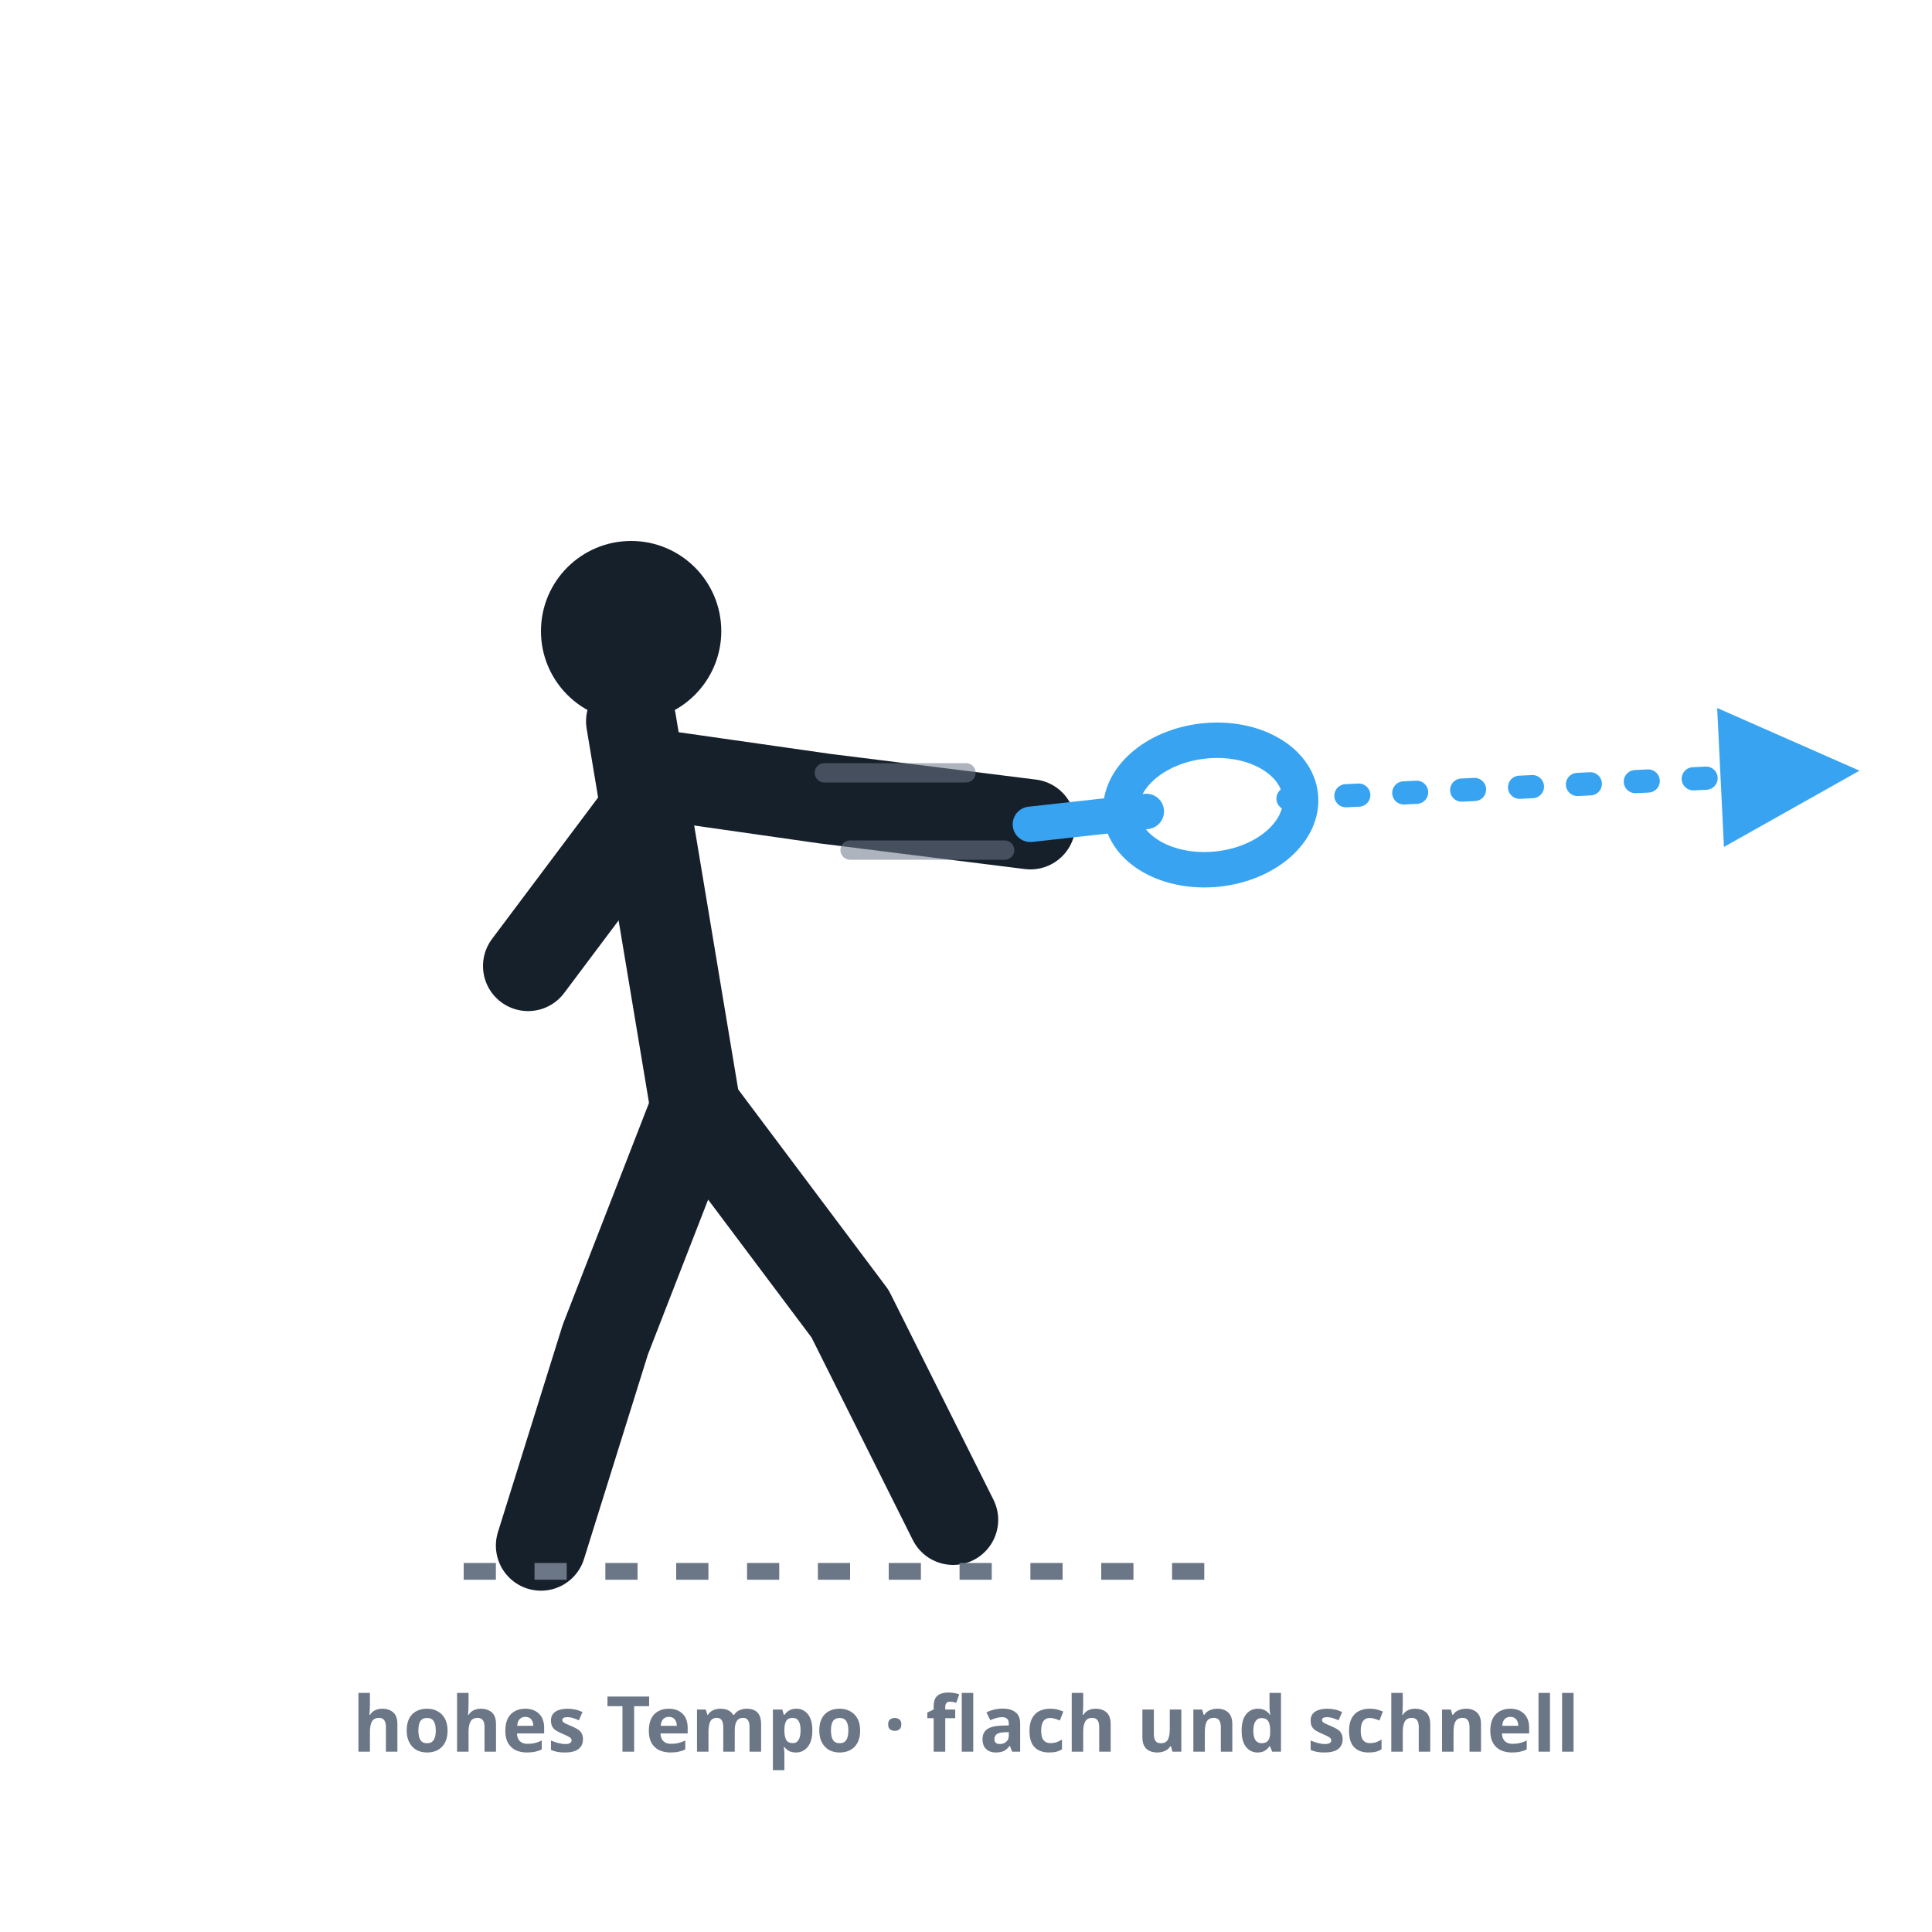
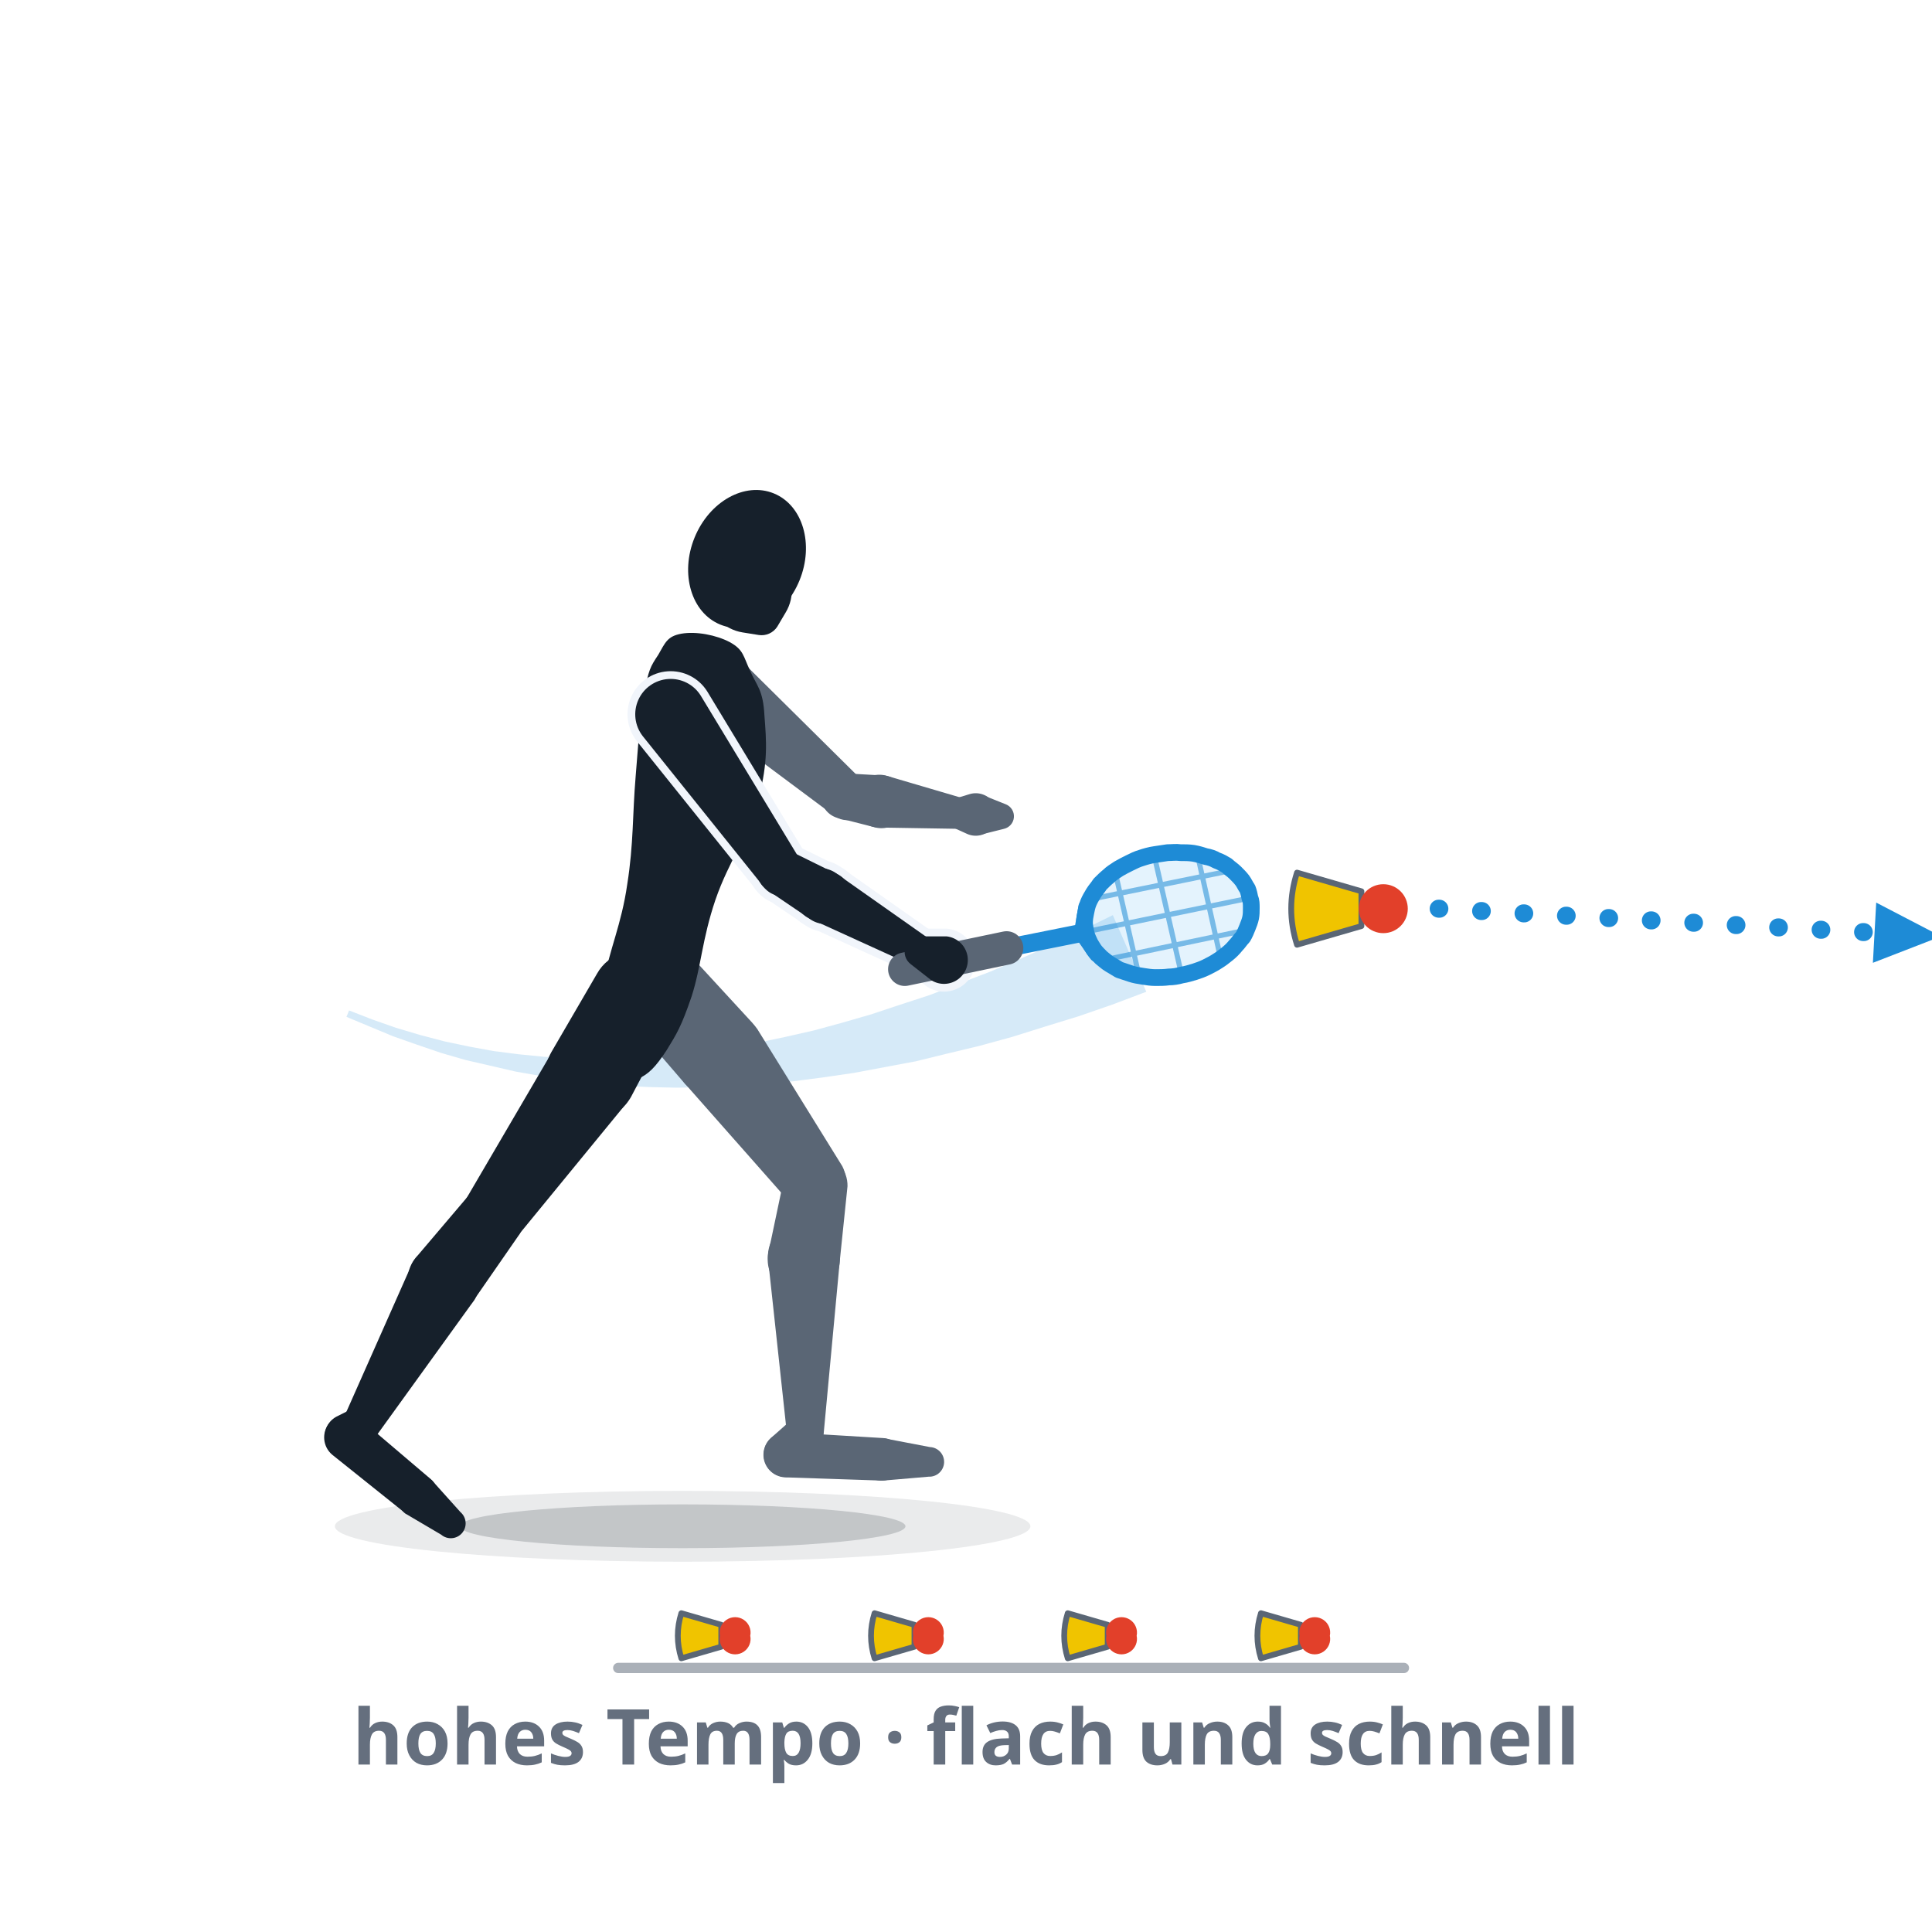
- <svg xmlns="http://www.w3.org/2000/svg" viewBox="0 0 300 300" role="img" aria-label="Tempowechsel, Bild 1: ein schneller, harter Schlag mit deutlicher Bewegungsunschärfe und flacher, schneller Flugbahn — hohes Tempo.">
+ <svg xmlns="http://www.w3.org/2000/svg" viewBox="0 0 300 300" role="img" data-quelle="figuren" aria-label="Tempowechsel, Bild 1: der schnelle Takt. Ein harter Vorhand-Drive im Durchschwung, der Schläger hat einen langen Weg hinter sich, der Speeder fliegt flach und schnell. Die Leiste darunter zeigt den gleichmäßigen Takt, auf den sich der Gegner einstellt.">
  <style>
-     .fig{fill:none;stroke:var(--tinte,#16202b);stroke-width:14;stroke-linecap:round;stroke-linejoin:round}
-     .kopf{fill:var(--tinte,#16202b)}
-     .schaft{fill:none;stroke:var(--primaer,#38a4f1);stroke-width:5.5;stroke-linecap:round}
-     .kelle{fill:none;stroke:var(--primaer,#38a4f1);stroke-width:5.5}
-     .bahn{fill:none;stroke:var(--primaer,#38a4f1);stroke-width:3.6;stroke-dasharray:2 7;stroke-linecap:round}
-     .wisch{fill:none;stroke:var(--tinte-3,#6b7686);stroke-width:3;stroke-linecap:round;opacity:.55}
-     .boden{fill:none;stroke:var(--tinte-3,#6b7686);stroke-width:2.6;stroke-dasharray:5 6}
-     .mk{fill:var(--primaer,#38a4f1)}
-     .st{fill:var(--tinte-3,#6b7686);font:600 12px/1 system-ui,sans-serif;text-anchor:middle}
+     .s-k{fill:var(--tinte,#16202b)}
+     .s-f{fill:var(--tinte-2,#5a6675)}
+     .s-x{fill:var(--flaeche-2,#f1f5fb);stroke:var(--flaeche-2,#f1f5fb);stroke-width:2.4;stroke-linejoin:round}
+     .s-rf{fill:var(--primaer,#38a4f1);opacity:.14}
+     .s-rs{fill:none;stroke:var(--primaer-dunkel,#1e8bd6);stroke-width:.8;opacity:.55}
+     .s-rr{fill:none;stroke:var(--primaer-dunkel,#1e8bd6);stroke-width:2.6;stroke-linejoin:round}
+     .s-rh{fill:none;stroke:var(--primaer-dunkel,#1e8bd6);stroke-width:2.1;stroke-linecap:round;stroke-linejoin:round}
+     .s-rsch{fill:none;stroke:var(--primaer-dunkel,#1e8bd6);stroke-width:2.8;stroke-linecap:round}
+     .s-rg{fill:none;stroke:var(--tinte-2,#5a6675);stroke-width:5.2;stroke-linecap:round}
+     .s-korb{fill:var(--speeder-korb,#f0c400);stroke:var(--tinte-2,#5a6675);stroke-width:.9;stroke-linejoin:round}
+     .s-kappe{fill:var(--speeder-kappe,#e2402a)}
+     .s-sch{fill:var(--schatten-boden,#16202b2e)}
+     .s-schw{fill:var(--schatten-boden,#16202b2e);opacity:.5}
+     .s-spur{fill:var(--primaer-dunkel,#1e8bd6);opacity:.18}
+     .s-bahn{fill:none;stroke:var(--primaer-dunkel,#1e8bd6);stroke-width:2.8;stroke-dasharray:.1 6.5;stroke-linecap:round}
+     .s-mk{fill:var(--primaer-dunkel,#1e8bd6)}
+     .s-boden{fill:none;stroke:var(--tinte-3,#656f7e);stroke-width:1.6;opacity:.55;stroke-linecap:round}
+     .st{fill:var(--tinte-3,#656f7e);font:600 12px/1 system-ui,sans-serif;text-anchor:middle}
  </style>
  <defs>
-     <marker id="m018" viewBox="0 0 10 10" markerWidth="7.5" markerHeight="7.5" refX="6.5" refY="5" orient="auto">
-       <path d="M1,1 L9,5 L1,9 Z" class="mk" />
+     <marker id="p018" viewBox="0 0 10 10" markerWidth="4.4" markerHeight="4.4" refX="5" refY="5" orient="auto">
+       <path d="M1,1.2 L9.4,5 L1,8.8 Z" class="s-mk" />
    </marker>
  </defs>
-   <circle class="kopf" cx="98" cy="98" r="14" />
-   <path class="fig" d="M98,112 L108,172" />
-   <path class="fig" d="M100,120 L128,124 L160,128" />
-   <path class="fig" d="M100,126 L82,150" />
-   <path class="fig" d="M108,172 L94,208 L84,240" />
-   <path class="fig" d="M108,172 L132,204 L148,236" />
-   <line class="schaft" x1="160" y1="128" x2="178" y2="126" />
-   <ellipse class="kelle" cx="188" cy="125" rx="10" ry="14" transform="rotate(84 188 125)" />
-   <path class="wisch" d="M128,120 L150,120" />
-   <path class="wisch" d="M132,132 L156,132" />
-   <path class="bahn" d="M200,124 L282,120" marker-end="url(#m018)" />
-   <line class="boden" x1="72" y1="244" x2="190" y2="244" />
-   <text class="st" x="150" y="272">hohes Tempo · flach und schnell</text>
+   <ellipse class="s-schw" cx="106" cy="237" rx="54" ry="5.5" />
+   <ellipse class="s-sch" cx="106" cy="237" rx="34.6" ry="3.4" />
+   <path class="s-spur" d="M53.8,157.9L57.4,159.4L61,160.9L64.7,162.2L68.5,163.5L72.3,164.6L76.2,165.5L80.1,166.4L84.1,167.1L88.2,167.7L92.3,168.2L96.5,168.6L100.8,168.8L105.2,168.9L109.6,168.8L114,168.6L118.6,168.3L123.2,167.9L127.8,167.3L132.6,166.6L137.4,165.7L142.2,164.8L147.1,163.6L152.1,162.4L157.2,161L162.3,159.4L167.5,157.8L172.7,156L178,154L172.8,142.1L167.9,144.5L163.1,146.8L158.4,148.9L153.7,150.9L149,152.7L144.4,154.5L139.8,156L135.3,157.5L130.8,158.8L126.4,160L122,161L117.7,161.9L113.4,162.7L109.1,163.3L104.9,163.8L100.7,164.1L96.6,164.3L92.5,164.4L88.5,164.3L84.5,164.1L80.5,163.7L76.6,163.2L72.8,162.5L69,161.7L65.2,160.7L61.5,159.6L57.8,158.3L54.2,156.9Z" />
+   <g class="s-f">
+     <path d="M96.3,156.6L106.2,168.1A7,7 0 1 0 116.8,158.8L106.4,147.5A6.8,6.8 0 0 0 96.3,156.6Z" />
+     <path d="M106.3,168.2L122.9,187A5,5 0 0 0 130.8,181.1L117.6,159.8A7,7 0 1 0 106.3,168.2Z" />
+     <path d="M121.8,182.7L119.4,194.1A5.6,5.6 0 1 0 130.4,195.8L131.6,184.2A5,5 0 0 0 121.8,182.7Z" />
+     <path d="M119.3,195.9L122.2,222.7A2.9,2.9 0 0 0 127.9,222.6L130.4,195.8A5.6,5.6 0 1 0 119.3,195.9Z" />
+     <path d="M123.2,220.2L119.7,223.3A3.5,3.5 0 1 0 125,227.8L127.5,223.9A2.9,2.9 0 0 0 123.2,220.2Z" />
+     <path d="M121.9,229.4L136.8,229.9A3.3,3.3 0 0 0 137.1,223.3L122.2,222.4A3.5,3.5 0 1 0 121.9,229.4Z" />
+     <path d="M137.2,229.9L144.2,229.3A2.3,2.3 0 0 0 144.4,224.7L137.6,223.4A3.3,3.3 0 1 0 137.2,229.9Z" />
+   </g>
+   <g class="s-f">
+     <path d="M106.9,109.8L129.3,126.5A3.5,3.5 0 0 0 133.9,121.2L114,101.5A5.5,5.5 0 1 0 106.9,109.8Z" />
+     <path d="M130.5,127.1L135.6,128.4A4.1,4.1 0 1 0 136.8,120.4L131.5,120.1A3.5,3.5 0 0 0 130.5,127.1Z" />
+     <path d="M136.6,128.5L148.9,128.7A2.4,2.4 0 0 0 149.7,124L137.8,120.5A4.1,4.1 0 1 0 136.6,128.5Z" />
+   </g>
+   <g class="s-f">
+     <path d="M148,128.5L150.2,129.5A3.3,3.3 0 1 0 150.6,123.3L148.3,124A2.4,2.4 0 0 0 148,128.5Z" />
+     <path d="M152.3,129.6L155.9,128.7A2,2 0 0 0 156.2,124.9L152.7,123.5A3.2,3.2 0 1 0 152.3,129.6Z" />
+   </g>
+   <g class="s-k">
+     <path d="M113.3,99.7C115.5,100.9 115.4,101.9 116.5,104.2C117.5,106.5 118.5,107.1 118.7,111.1C119,115.1 119.3,118.2 117.8,124C116.3,129.7 113.2,133.6 111.1,139.7C109,145.9 108.9,150 107.4,154.7C105.8,159.4 105.1,160.5 103.5,163.1C101.8,165.7 100.7,166.8 99.1,167.5C97.6,168.3 96.7,168.2 95.6,166.9C94.5,165.7 93.9,164.3 93.6,161.4C93.3,158.4 93.1,157.1 93.8,152.3C94.6,147.5 96.5,143.6 97.4,137.3C98.4,131 98.2,126.5 98.7,120.6C99.2,114.7 99.3,111.6 100,107.8C100.7,104 101,103.5 102.2,101.7C103.3,99.8 103.6,98.8 105.8,98.4C108.1,98 111.2,98.6 113.3,99.7Z" />
+     <path d="M92.7,151.2L85.6,163.4A7,7 0 1 0 98,170.3L104.6,157.8A6.8,6.8 0 0 0 92.7,151.2Z" />
+     <path d="M85.7,163.4L72.3,186.3A5,5 0 0 0 80.4,191.9L97.2,171.4A7,7 0 1 0 85.7,163.4Z" />
+     <path d="M72.8,185.6L64.9,194.9A5.6,5.6 0 1 0 73.7,201.7L80.7,191.6A5,5 0 0 0 72.8,185.6Z" />
+     <path d="M64,196.2L53.4,220.1A2.9,2.9 0 0 0 58.4,223L73.7,201.8A5.6,5.6 0 1 0 64,196.2Z" />
+     <path d="M54.8,218.7L52.2,220A3.5,3.5 0 1 0 56.6,225.3L58.3,223A2.9,2.9 0 0 0 54.8,218.7Z" />
+     <path d="M51.6,225.9L62.6,234.7A3.3,3.3 0 0 0 66.8,229.6L56.1,220.5A3.5,3.5 0 1 0 51.6,225.9Z" />
+     <path d="M62.9,235L68.5,238.3A2.3,2.3 0 0 0 71.5,234.8L67.1,229.9A3.3,3.3 0 1 0 62.9,235Z" />
+   </g>
+   <g class="s-k">
+     <ellipse cx="116" cy="86.8" rx="8.8" ry="11" transform="rotate(22.2 116 86.8)" />
+     <path d="M115.3,98.2L117.8,98.6A2.9,2.9 0 0 0 120.7,97.3L122,95.1A6.6,6.6 0 1 0 115.3,98.2Z" />
+   </g>
+   <g class="s-x">
+     <path d="M99.8,114.3L118.5,137.6A3.5,3.5 0 0 0 124.3,133.6L108.8,108A5.5,5.5 0 1 0 99.8,114.3Z" />
+     <path d="M119.3,138.3L125.5,142.5A4.1,4.1 0 1 0 129.5,135.5L122.8,132.2A3.5,3.5 0 0 0 119.3,138.3Z" />
+     <path d="M126.1,142.8L141.9,150A2.4,2.4 0 0 0 144.3,145.8L130.1,135.8A4.1,4.1 0 1 0 126.1,142.8Z" />
+     <path d="M141.4,149.7L144.6,152.2A3.7,3.7 0 1 0 147,145.4L142.9,145.4A2.4,2.4 0 0 0 141.4,149.7Z" />
+   </g>
+   <g class="s-k">
+     <path d="M99.8,114.3L118.5,137.6A3.5,3.5 0 0 0 124.3,133.6L108.8,108A5.5,5.5 0 1 0 99.8,114.3Z" />
+     <path d="M119.3,138.3L125.5,142.5A4.1,4.1 0 1 0 129.5,135.5L122.8,132.2A3.5,3.5 0 0 0 119.3,138.3Z" />
+     <path d="M126.1,142.8L141.9,150A2.4,2.4 0 0 0 144.3,145.8L130.1,135.8A4.1,4.1 0 1 0 126.1,142.8Z" />
+   </g>
+   <path class="s-rf" d="M194.1,139.5C194.3,139.9 194.3,140.4 194.3,141C194.3,141.5 194.3,142 194.2,142.5C194.1,143 193.9,143.5 193.7,144C193.5,144.5 193.3,145 193,145.5C192.6,145.9 192.3,146.4 191.9,146.8C191.5,147.3 191.1,147.7 190.6,148.1C190.1,148.5 189.6,148.9 189.1,149.2C188.5,149.6 187.9,149.9 187.3,150.2C186.7,150.5 186.1,150.7 185.5,150.9C184.8,151.1 184.2,151.3 183.5,151.4C182.8,151.6 182.1,151.7 181.5,151.7C180.8,151.8 180.1,151.8 179.4,151.8C178.8,151.8 178.1,151.7 177.5,151.6C176.8,151.5 176.2,151.4 175.6,151.2C175,151 174.4,150.8 173.8,150.6C173.3,150.3 172.8,150 172.3,149.7C171.8,149.4 171.4,149 171,148.7C170.6,148.3 170.2,147.9 169.9,147.5C169.6,147 169.3,146.6 169.1,146.1C168.9,145.7 168.7,145.2 168.6,144.7C168.5,144.2 168.4,143.7 168.4,143.2C168.4,142.7 168.5,142.2 168.6,141.7C168.7,141.2 168.8,140.7 169,140.2C169.2,139.7 169.5,139.2 169.8,138.7C170.1,138.2 170.5,137.8 170.8,137.3C171.2,136.9 171.7,136.4 172.2,136C172.6,135.6 173.1,135.3 173.7,134.9C174.2,134.6 174.8,134.3 175.4,134C176,133.7 176.6,133.4 177.3,133.2C177.9,133 178.6,132.8 179.3,132.7C179.9,132.6 180.6,132.5 181.3,132.4C182,132.4 182.6,132.3 183.3,132.4C184,132.4 184.6,132.4 185.3,132.5C185.9,132.6 186.6,132.8 187.2,133C187.8,133.1 188.4,133.3 188.9,133.6C189.5,133.8 190,134.1 190.5,134.4C190.9,134.8 191.4,135.1 191.8,135.5C192.2,135.9 192.6,136.3 192.9,136.7C193.2,137.1 193.4,137.6 193.7,138C193.9,138.5 194,139 194.1,139.5Z" />
+   <path class="s-rs" d="M170,139.5L190.6,135.3M169.5,144.5L193.3,139.6M172.2,148.9L192.7,144.6M173.3,136L176.7,150.8M179.4,133.6L183.3,150.6M186.1,133.4L189.4,148.2" />
+   <path class="s-rh" d="M168.5,140.8L167.8,144.9L170.2,148.3" />
+   <path class="s-rsch" d="M156.3,147.2L167.8,144.9" />
+   <path class="s-rr" d="M194.1,139.5C194.3,139.9 194.3,140.4 194.3,141C194.3,141.5 194.3,142 194.2,142.5C194.1,143 193.9,143.5 193.7,144C193.5,144.5 193.3,145 193,145.5C192.6,145.9 192.3,146.4 191.9,146.8C191.5,147.3 191.1,147.7 190.6,148.1C190.1,148.5 189.6,148.9 189.1,149.2C188.5,149.6 187.9,149.9 187.3,150.2C186.7,150.5 186.1,150.7 185.5,150.9C184.8,151.1 184.2,151.3 183.5,151.4C182.8,151.6 182.1,151.7 181.5,151.7C180.8,151.8 180.1,151.8 179.4,151.8C178.8,151.8 178.1,151.7 177.5,151.6C176.8,151.5 176.2,151.4 175.6,151.2C175,151 174.4,150.8 173.8,150.6C173.3,150.3 172.8,150 172.3,149.7C171.8,149.4 171.4,149 171,148.7C170.6,148.3 170.2,147.9 169.9,147.5C169.6,147 169.3,146.6 169.1,146.1C168.9,145.7 168.7,145.2 168.6,144.7C168.5,144.2 168.4,143.7 168.4,143.2C168.4,142.7 168.5,142.2 168.6,141.7C168.7,141.2 168.8,140.7 169,140.2C169.2,139.7 169.5,139.2 169.8,138.7C170.1,138.2 170.5,137.8 170.8,137.3C171.2,136.9 171.7,136.4 172.2,136C172.6,135.6 173.1,135.3 173.7,134.9C174.2,134.6 174.8,134.3 175.4,134C176,133.7 176.6,133.4 177.3,133.2C177.9,133 178.6,132.8 179.3,132.7C179.9,132.6 180.6,132.5 181.3,132.4C182,132.4 182.6,132.3 183.3,132.4C184,132.4 184.6,132.4 185.3,132.5C185.9,132.6 186.6,132.8 187.2,133C187.8,133.1 188.4,133.3 188.9,133.6C189.5,133.8 190,134.1 190.5,134.4C190.9,134.8 191.4,135.1 191.8,135.5C192.2,135.9 192.6,136.3 192.9,136.7C193.2,137.1 193.4,137.6 193.7,138C193.9,138.5 194,139 194.1,139.5Z" />
+   <path class="s-rg" d="M140.5,150.5L156.3,147.2" />
+   <g class="s-k">
+     <path d="M141.4,149.7L144.6,152.2A3.7,3.7 0 1 0 147,145.4L142.9,145.4A2.4,2.4 0 0 0 141.4,149.7Z" />
+   </g>
+   <path class="s-korb" d="M211.4,143.8L201.4,146.7Q199.6,141.1 201.4,135.5L211.4,138.4Z" />
+   <path class="s-kappe" d="M211,141.1a3.8,3.8 0 1 0 7.6,0a3.8,3.8 0 1 0 -7.6,0Z" />
+   <path class="s-bahn" d="M223.4,141.1 L296,145.1" marker-end="url(#p018)" />
+   <path class="s-boden" d="M96,259L218,259" />
+   <path class="s-korb" d="M112,255.7L105.8,257.5Q104.7,254 105.8,250.5L112,252.3Z" />
+   <path class="s-kappe" d="M111.8,254a2.4,2.4 0 1 0 4.7,0a2.4,2.4 0 1 0 -4.7,0Z" />
+   <path class="s-korb" d="M142,255.7L135.8,257.5Q134.7,254 135.8,250.5L142,252.3Z" />
+   <path class="s-kappe" d="M141.8,254a2.4,2.4 0 1 0 4.7,0a2.4,2.4 0 1 0 -4.7,0Z" />
+   <path class="s-korb" d="M172,255.7L165.8,257.5Q164.7,254 165.8,250.5L172,252.3Z" />
+   <path class="s-kappe" d="M171.8,254a2.4,2.4 0 1 0 4.7,0a2.4,2.4 0 1 0 -4.7,0Z" />
+   <path class="s-korb" d="M202,255.7L195.8,257.5Q194.7,254 195.8,250.5L202,252.3Z" />
+   <path class="s-kappe" d="M201.8,254a2.4,2.4 0 1 0 4.7,0a2.4,2.4 0 1 0 -4.7,0Z" />
+   <text class="st" x="150" y="274">hohes Tempo · flach und schnell</text>
</svg>
